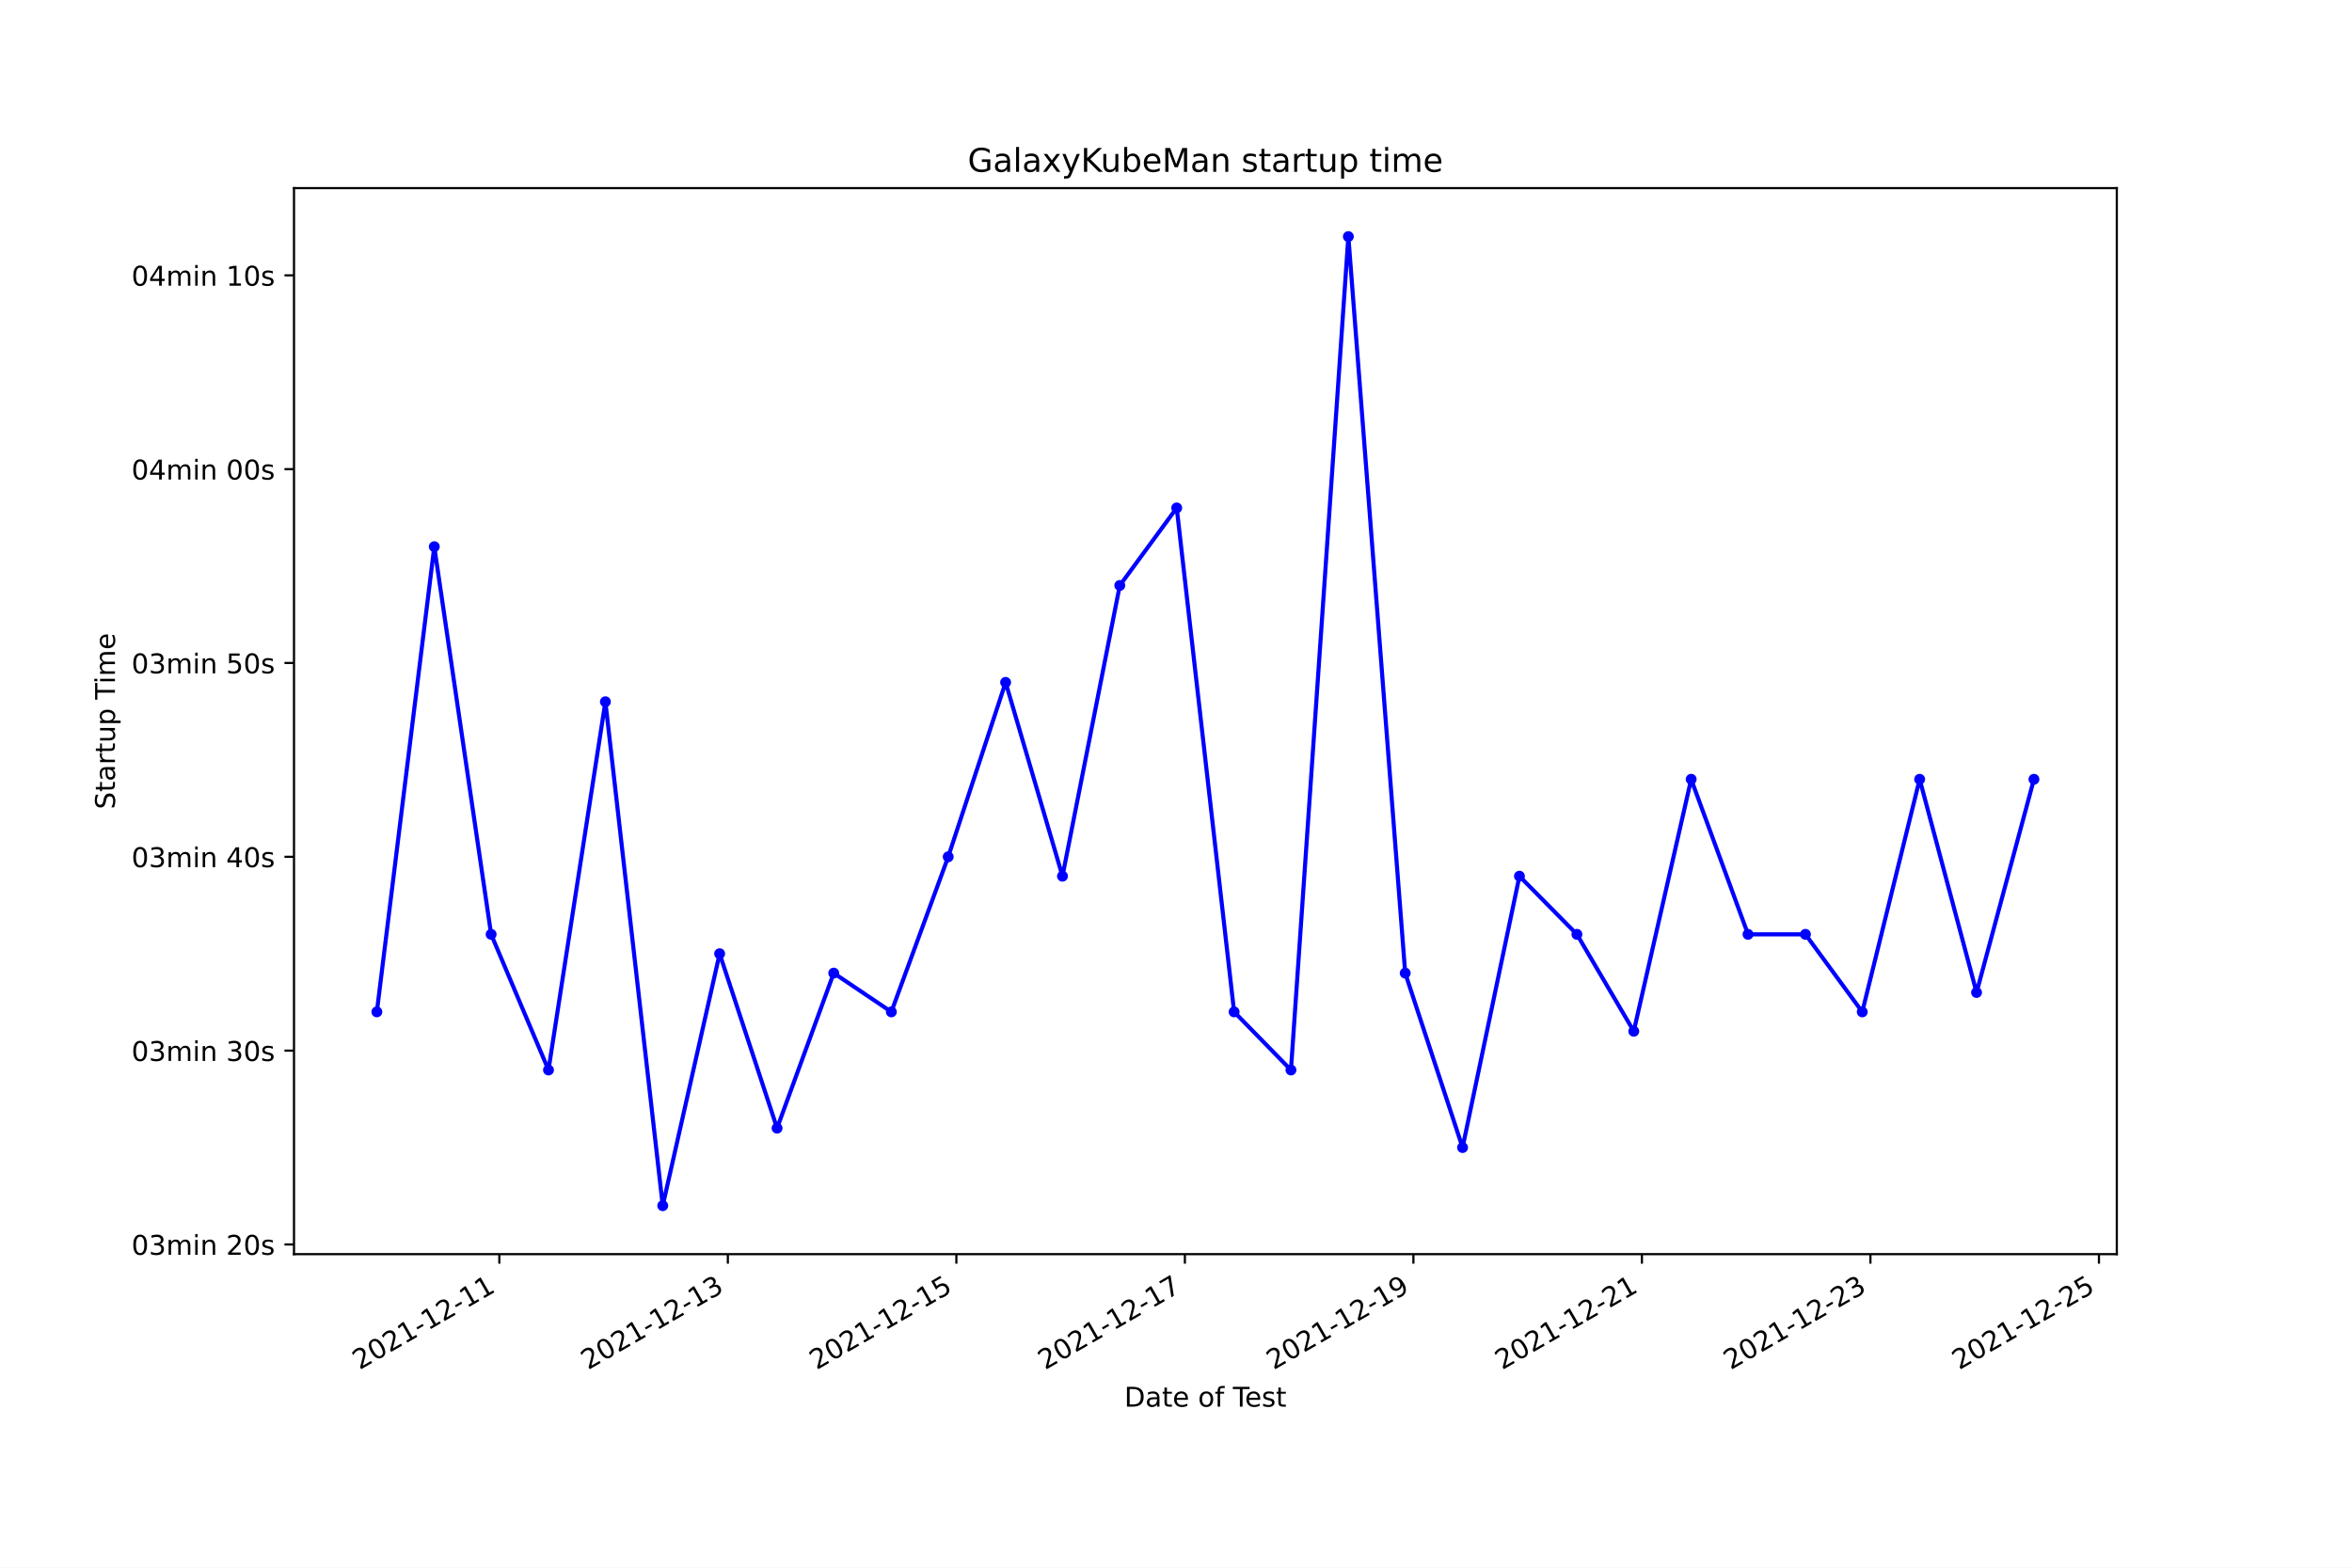
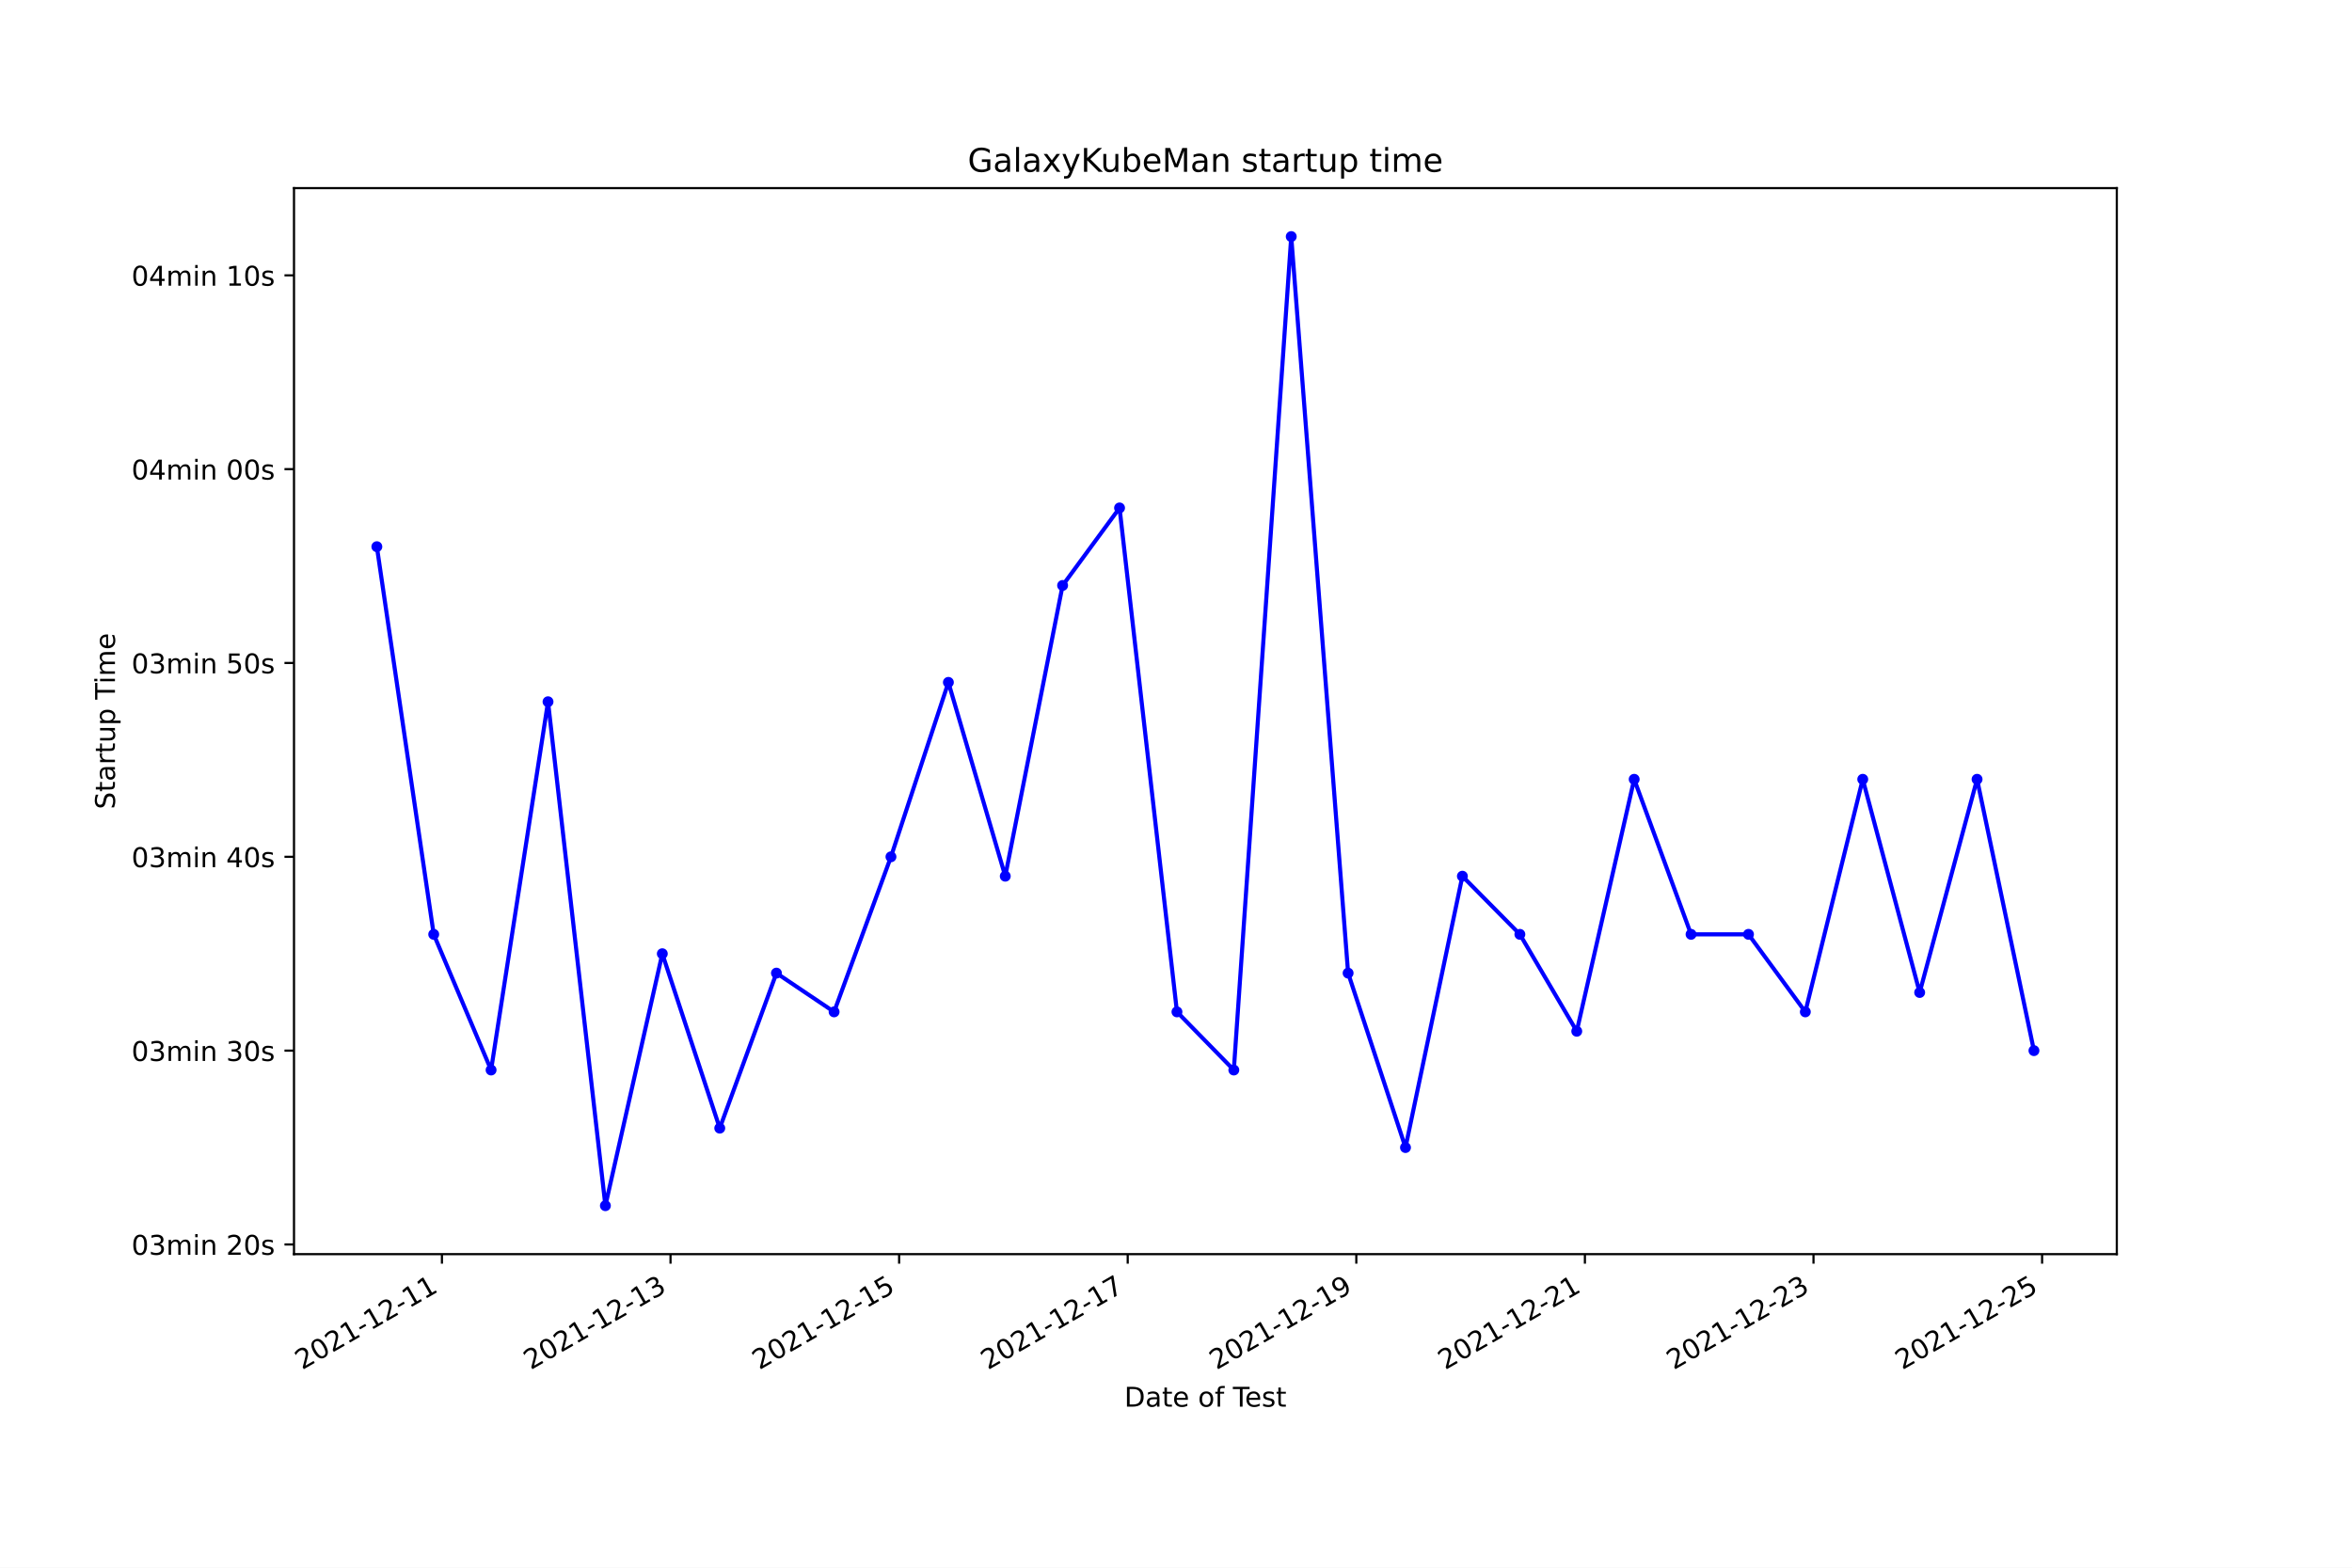
<svg xmlns="http://www.w3.org/2000/svg" xmlns:xlink="http://www.w3.org/1999/xlink" width="864pt" height="576pt" viewBox="0 0 864 576" version="1.1">
  <defs>
    <style type="text/css">*{stroke-linejoin: round; stroke-linecap: butt}</style>
  </defs>
  <g id="figure_1">
    <g id="patch_1">
      <path d="M 0 576  L 864 576  L 864 0  L 0 0  z " style="fill: #ffffff" />
    </g>
    <g id="axes_1">
      <g id="patch_2">
        <path d="M 108 460.8  L 777.6 460.8  L 777.6 69.12  L 108 69.12  z " style="fill: #ffffff" />
      </g>
      <g id="matplotlib.axis_1">
        <g id="xtick_1">
          <g id="line2d_1">
            <defs>
-               <path id="mc73c42d3b1" d="M 0 0  L 0 3.5  " style="stroke: #000000; stroke-width: 0.8" />
+               <path id="m43de9894de" d="M 0 0  L 0 3.5  " style="stroke: #000000; stroke-width: 0.8" />
            </defs>
            <g>
-               <use xlink:href="#mc73c42d3b1" x="183.429" y="460.8" style="stroke: #000000; stroke-width: 0.8" />
+               <use xlink:href="#m43de9894de" x="162.341" y="460.8" style="stroke: #000000; stroke-width: 0.8" />
            </g>
          </g>
          <g id="text_1">
-             <g transform="translate(132.0595 503.4383)rotate(-30)scale(0.1 -0.1)">
+             <g transform="translate(110.9713 503.4383)rotate(-30)scale(0.1 -0.1)">
              <defs>
                <path id="DejaVuSans-32" d="M 1228 531  L 3431 531  L 3431 0  L 469 0  L 469 531  Q 828 903 1448 1529  Q 2069 2156 2228 2338  Q 2531 2678 2651 2914  Q 2772 3150 2772 3378  Q 2772 3750 2511 3984  Q 2250 4219 1831 4219  Q 1534 4219 1204 4116  Q 875 4013 500 3803  L 500 4441  Q 881 4594 1212 4672  Q 1544 4750 1819 4750  Q 2544 4750 2975 4387  Q 3406 4025 3406 3419  Q 3406 3131 3298 2873  Q 3191 2616 2906 2266  Q 2828 2175 2409 1742  Q 1991 1309 1228 531  z " transform="scale(0.015625)" />
                <path id="DejaVuSans-30" d="M 2034 4250  Q 1547 4250 1301 3770  Q 1056 3291 1056 2328  Q 1056 1369 1301 889  Q 1547 409 2034 409  Q 2525 409 2770 889  Q 3016 1369 3016 2328  Q 3016 3291 2770 3770  Q 2525 4250 2034 4250  z M 2034 4750  Q 2819 4750 3233 4129  Q 3647 3509 3647 2328  Q 3647 1150 3233 529  Q 2819 -91 2034 -91  Q 1250 -91 836 529  Q 422 1150 422 2328  Q 422 3509 836 4129  Q 1250 4750 2034 4750  z " transform="scale(0.015625)" />
                <path id="DejaVuSans-31" d="M 794 531  L 1825 531  L 1825 4091  L 703 3866  L 703 4441  L 1819 4666  L 2450 4666  L 2450 531  L 3481 531  L 3481 0  L 794 0  L 794 531  z " transform="scale(0.015625)" />
                <path id="DejaVuSans-2d" d="M 313 2009  L 1997 2009  L 1997 1497  L 313 1497  L 313 2009  z " transform="scale(0.015625)" />
              </defs>
              <use xlink:href="#DejaVuSans-32" />
              <use xlink:href="#DejaVuSans-30" x="63.623" />
              <use xlink:href="#DejaVuSans-32" x="127.246" />
              <use xlink:href="#DejaVuSans-31" x="190.869" />
              <use xlink:href="#DejaVuSans-2d" x="254.492" />
              <use xlink:href="#DejaVuSans-31" x="290.576" />
              <use xlink:href="#DejaVuSans-32" x="354.199" />
              <use xlink:href="#DejaVuSans-2d" x="417.822" />
              <use xlink:href="#DejaVuSans-31" x="453.906" />
              <use xlink:href="#DejaVuSans-31" x="517.529" />
            </g>
          </g>
        </g>
        <g id="xtick_2">
          <g id="line2d_2">
            <g>
-               <use xlink:href="#mc73c42d3b1" x="267.374" y="460.8" style="stroke: #000000; stroke-width: 0.8" />
+               <use xlink:href="#m43de9894de" x="246.315" y="460.8" style="stroke: #000000; stroke-width: 0.8" />
            </g>
          </g>
          <g id="text_2">
-             <g transform="translate(216.0044 503.4383)rotate(-30)scale(0.1 -0.1)">
+             <g transform="translate(194.9454 503.4383)rotate(-30)scale(0.1 -0.1)">
              <defs>
                <path id="DejaVuSans-33" d="M 2597 2516  Q 3050 2419 3304 2112  Q 3559 1806 3559 1356  Q 3559 666 3084 287  Q 2609 -91 1734 -91  Q 1441 -91 1130 -33  Q 819 25 488 141  L 488 750  Q 750 597 1062 519  Q 1375 441 1716 441  Q 2309 441 2620 675  Q 2931 909 2931 1356  Q 2931 1769 2642 2001  Q 2353 2234 1838 2234  L 1294 2234  L 1294 2753  L 1863 2753  Q 2328 2753 2575 2939  Q 2822 3125 2822 3475  Q 2822 3834 2567 4026  Q 2313 4219 1838 4219  Q 1578 4219 1281 4162  Q 984 4106 628 3988  L 628 4550  Q 988 4650 1302 4700  Q 1616 4750 1894 4750  Q 2613 4750 3031 4423  Q 3450 4097 3450 3541  Q 3450 3153 3228 2886  Q 3006 2619 2597 2516  z " transform="scale(0.015625)" />
              </defs>
              <use xlink:href="#DejaVuSans-32" />
              <use xlink:href="#DejaVuSans-30" x="63.623" />
              <use xlink:href="#DejaVuSans-32" x="127.246" />
              <use xlink:href="#DejaVuSans-31" x="190.869" />
              <use xlink:href="#DejaVuSans-2d" x="254.492" />
              <use xlink:href="#DejaVuSans-31" x="290.576" />
              <use xlink:href="#DejaVuSans-32" x="354.199" />
              <use xlink:href="#DejaVuSans-2d" x="417.822" />
              <use xlink:href="#DejaVuSans-31" x="453.906" />
              <use xlink:href="#DejaVuSans-33" x="517.529" />
            </g>
          </g>
        </g>
        <g id="xtick_3">
          <g id="line2d_3">
            <g>
-               <use xlink:href="#mc73c42d3b1" x="351.319" y="460.8" style="stroke: #000000; stroke-width: 0.8" />
+               <use xlink:href="#m43de9894de" x="330.289" y="460.8" style="stroke: #000000; stroke-width: 0.8" />
            </g>
          </g>
          <g id="text_3">
-             <g transform="translate(299.9493 503.4383)rotate(-30)scale(0.1 -0.1)">
+             <g transform="translate(278.9194 503.4383)rotate(-30)scale(0.1 -0.1)">
              <defs>
                <path id="DejaVuSans-35" d="M 691 4666  L 3169 4666  L 3169 4134  L 1269 4134  L 1269 2991  Q 1406 3038 1543 3061  Q 1681 3084 1819 3084  Q 2600 3084 3056 2656  Q 3513 2228 3513 1497  Q 3513 744 3044 326  Q 2575 -91 1722 -91  Q 1428 -91 1123 -41  Q 819 9 494 109  L 494 744  Q 775 591 1075 516  Q 1375 441 1709 441  Q 2250 441 2565 725  Q 2881 1009 2881 1497  Q 2881 1984 2565 2268  Q 2250 2553 1709 2553  Q 1456 2553 1204 2497  Q 953 2441 691 2322  L 691 4666  z " transform="scale(0.015625)" />
              </defs>
              <use xlink:href="#DejaVuSans-32" />
              <use xlink:href="#DejaVuSans-30" x="63.623" />
              <use xlink:href="#DejaVuSans-32" x="127.246" />
              <use xlink:href="#DejaVuSans-31" x="190.869" />
              <use xlink:href="#DejaVuSans-2d" x="254.492" />
              <use xlink:href="#DejaVuSans-31" x="290.576" />
              <use xlink:href="#DejaVuSans-32" x="354.199" />
              <use xlink:href="#DejaVuSans-2d" x="417.822" />
              <use xlink:href="#DejaVuSans-31" x="453.906" />
              <use xlink:href="#DejaVuSans-35" x="517.529" />
            </g>
          </g>
        </g>
        <g id="xtick_4">
          <g id="line2d_4">
            <g>
-               <use xlink:href="#mc73c42d3b1" x="435.264" y="460.8" style="stroke: #000000; stroke-width: 0.8" />
+               <use xlink:href="#m43de9894de" x="414.263" y="460.8" style="stroke: #000000; stroke-width: 0.8" />
            </g>
          </g>
          <g id="text_4">
-             <g transform="translate(383.8942 503.4383)rotate(-30)scale(0.1 -0.1)">
+             <g transform="translate(362.8935 503.4383)rotate(-30)scale(0.1 -0.1)">
              <defs>
                <path id="DejaVuSans-37" d="M 525 4666  L 3525 4666  L 3525 4397  L 1831 0  L 1172 0  L 2766 4134  L 525 4134  L 525 4666  z " transform="scale(0.015625)" />
              </defs>
              <use xlink:href="#DejaVuSans-32" />
              <use xlink:href="#DejaVuSans-30" x="63.623" />
              <use xlink:href="#DejaVuSans-32" x="127.246" />
              <use xlink:href="#DejaVuSans-31" x="190.869" />
              <use xlink:href="#DejaVuSans-2d" x="254.492" />
              <use xlink:href="#DejaVuSans-31" x="290.576" />
              <use xlink:href="#DejaVuSans-32" x="354.199" />
              <use xlink:href="#DejaVuSans-2d" x="417.822" />
              <use xlink:href="#DejaVuSans-31" x="453.906" />
              <use xlink:href="#DejaVuSans-37" x="517.529" />
            </g>
          </g>
        </g>
        <g id="xtick_5">
          <g id="line2d_5">
            <g>
-               <use xlink:href="#mc73c42d3b1" x="519.209" y="460.8" style="stroke: #000000; stroke-width: 0.8" />
+               <use xlink:href="#m43de9894de" x="498.237" y="460.8" style="stroke: #000000; stroke-width: 0.8" />
            </g>
          </g>
          <g id="text_5">
-             <g transform="translate(467.8391 503.4383)rotate(-30)scale(0.1 -0.1)">
+             <g transform="translate(446.8675 503.4383)rotate(-30)scale(0.1 -0.1)">
              <defs>
                <path id="DejaVuSans-39" d="M 703 97  L 703 672  Q 941 559 1184 500  Q 1428 441 1663 441  Q 2288 441 2617 861  Q 2947 1281 2994 2138  Q 2813 1869 2534 1725  Q 2256 1581 1919 1581  Q 1219 1581 811 2004  Q 403 2428 403 3163  Q 403 3881 828 4315  Q 1253 4750 1959 4750  Q 2769 4750 3195 4129  Q 3622 3509 3622 2328  Q 3622 1225 3098 567  Q 2575 -91 1691 -91  Q 1453 -91 1209 -44  Q 966 3 703 97  z M 1959 2075  Q 2384 2075 2632 2365  Q 2881 2656 2881 3163  Q 2881 3666 2632 3958  Q 2384 4250 1959 4250  Q 1534 4250 1286 3958  Q 1038 3666 1038 3163  Q 1038 2656 1286 2365  Q 1534 2075 1959 2075  z " transform="scale(0.015625)" />
              </defs>
              <use xlink:href="#DejaVuSans-32" />
              <use xlink:href="#DejaVuSans-30" x="63.623" />
              <use xlink:href="#DejaVuSans-32" x="127.246" />
              <use xlink:href="#DejaVuSans-31" x="190.869" />
              <use xlink:href="#DejaVuSans-2d" x="254.492" />
              <use xlink:href="#DejaVuSans-31" x="290.576" />
              <use xlink:href="#DejaVuSans-32" x="354.199" />
              <use xlink:href="#DejaVuSans-2d" x="417.822" />
              <use xlink:href="#DejaVuSans-31" x="453.906" />
              <use xlink:href="#DejaVuSans-39" x="517.529" />
            </g>
          </g>
        </g>
        <g id="xtick_6">
          <g id="line2d_6">
            <g>
-               <use xlink:href="#mc73c42d3b1" x="603.153" y="460.8" style="stroke: #000000; stroke-width: 0.8" />
+               <use xlink:href="#m43de9894de" x="582.211" y="460.8" style="stroke: #000000; stroke-width: 0.8" />
            </g>
          </g>
          <g id="text_6">
-             <g transform="translate(551.784 503.4383)rotate(-30)scale(0.1 -0.1)">
+             <g transform="translate(530.8416 503.4383)rotate(-30)scale(0.1 -0.1)">
              <use xlink:href="#DejaVuSans-32" />
              <use xlink:href="#DejaVuSans-30" x="63.623" />
              <use xlink:href="#DejaVuSans-32" x="127.246" />
              <use xlink:href="#DejaVuSans-31" x="190.869" />
              <use xlink:href="#DejaVuSans-2d" x="254.492" />
              <use xlink:href="#DejaVuSans-31" x="290.576" />
              <use xlink:href="#DejaVuSans-32" x="354.199" />
              <use xlink:href="#DejaVuSans-2d" x="417.822" />
              <use xlink:href="#DejaVuSans-32" x="453.906" />
              <use xlink:href="#DejaVuSans-31" x="517.529" />
            </g>
          </g>
        </g>
        <g id="xtick_7">
          <g id="line2d_7">
            <g>
-               <use xlink:href="#mc73c42d3b1" x="687.098" y="460.8" style="stroke: #000000; stroke-width: 0.8" />
+               <use xlink:href="#m43de9894de" x="666.185" y="460.8" style="stroke: #000000; stroke-width: 0.8" />
            </g>
          </g>
          <g id="text_7">
-             <g transform="translate(635.7289 503.4383)rotate(-30)scale(0.1 -0.1)">
+             <g transform="translate(614.8156 503.4383)rotate(-30)scale(0.1 -0.1)">
              <use xlink:href="#DejaVuSans-32" />
              <use xlink:href="#DejaVuSans-30" x="63.623" />
              <use xlink:href="#DejaVuSans-32" x="127.246" />
              <use xlink:href="#DejaVuSans-31" x="190.869" />
              <use xlink:href="#DejaVuSans-2d" x="254.492" />
              <use xlink:href="#DejaVuSans-31" x="290.576" />
              <use xlink:href="#DejaVuSans-32" x="354.199" />
              <use xlink:href="#DejaVuSans-2d" x="417.822" />
              <use xlink:href="#DejaVuSans-32" x="453.906" />
              <use xlink:href="#DejaVuSans-33" x="517.529" />
            </g>
          </g>
        </g>
        <g id="xtick_8">
          <g id="line2d_8">
            <g>
-               <use xlink:href="#mc73c42d3b1" x="771.043" y="460.8" style="stroke: #000000; stroke-width: 0.8" />
+               <use xlink:href="#m43de9894de" x="750.159" y="460.8" style="stroke: #000000; stroke-width: 0.8" />
            </g>
          </g>
          <g id="text_8">
-             <g transform="translate(719.6738 503.4383)rotate(-30)scale(0.1 -0.1)">
+             <g transform="translate(698.7896 503.4383)rotate(-30)scale(0.1 -0.1)">
              <use xlink:href="#DejaVuSans-32" />
              <use xlink:href="#DejaVuSans-30" x="63.623" />
              <use xlink:href="#DejaVuSans-32" x="127.246" />
              <use xlink:href="#DejaVuSans-31" x="190.869" />
              <use xlink:href="#DejaVuSans-2d" x="254.492" />
              <use xlink:href="#DejaVuSans-31" x="290.576" />
              <use xlink:href="#DejaVuSans-32" x="354.199" />
              <use xlink:href="#DejaVuSans-2d" x="417.822" />
              <use xlink:href="#DejaVuSans-32" x="453.906" />
              <use xlink:href="#DejaVuSans-35" x="517.529" />
            </g>
          </g>
        </g>
        <g id="text_9">
          <g transform="translate(413.0063 516.8378)scale(0.1 -0.1)">
            <defs>
              <path id="DejaVuSans-44" d="M 1259 4147  L 1259 519  L 2022 519  Q 2988 519 3436 956  Q 3884 1394 3884 2338  Q 3884 3275 3436 3711  Q 2988 4147 2022 4147  L 1259 4147  z M 628 4666  L 1925 4666  Q 3281 4666 3915 4102  Q 4550 3538 4550 2338  Q 4550 1131 3912 565  Q 3275 0 1925 0  L 628 0  L 628 4666  z " transform="scale(0.015625)" />
              <path id="DejaVuSans-61" d="M 2194 1759  Q 1497 1759 1228 1600  Q 959 1441 959 1056  Q 959 750 1161 570  Q 1363 391 1709 391  Q 2188 391 2477 730  Q 2766 1069 2766 1631  L 2766 1759  L 2194 1759  z M 3341 1997  L 3341 0  L 2766 0  L 2766 531  Q 2569 213 2275 61  Q 1981 -91 1556 -91  Q 1019 -91 701 211  Q 384 513 384 1019  Q 384 1609 779 1909  Q 1175 2209 1959 2209  L 2766 2209  L 2766 2266  Q 2766 2663 2505 2880  Q 2244 3097 1772 3097  Q 1472 3097 1187 3025  Q 903 2953 641 2809  L 641 3341  Q 956 3463 1253 3523  Q 1550 3584 1831 3584  Q 2591 3584 2966 3190  Q 3341 2797 3341 1997  z " transform="scale(0.015625)" />
              <path id="DejaVuSans-74" d="M 1172 4494  L 1172 3500  L 2356 3500  L 2356 3053  L 1172 3053  L 1172 1153  Q 1172 725 1289 603  Q 1406 481 1766 481  L 2356 481  L 2356 0  L 1766 0  Q 1100 0 847 248  Q 594 497 594 1153  L 594 3053  L 172 3053  L 172 3500  L 594 3500  L 594 4494  L 1172 4494  z " transform="scale(0.015625)" />
              <path id="DejaVuSans-65" d="M 3597 1894  L 3597 1613  L 953 1613  Q 991 1019 1311 708  Q 1631 397 2203 397  Q 2534 397 2845 478  Q 3156 559 3463 722  L 3463 178  Q 3153 47 2828 -22  Q 2503 -91 2169 -91  Q 1331 -91 842 396  Q 353 884 353 1716  Q 353 2575 817 3079  Q 1281 3584 2069 3584  Q 2775 3584 3186 3129  Q 3597 2675 3597 1894  z M 3022 2063  Q 3016 2534 2758 2815  Q 2500 3097 2075 3097  Q 1594 3097 1305 2825  Q 1016 2553 972 2059  L 3022 2063  z " transform="scale(0.015625)" />
              <path id="DejaVuSans-20" transform="scale(0.015625)" />
              <path id="DejaVuSans-6f" d="M 1959 3097  Q 1497 3097 1228 2736  Q 959 2375 959 1747  Q 959 1119 1226 758  Q 1494 397 1959 397  Q 2419 397 2687 759  Q 2956 1122 2956 1747  Q 2956 2369 2687 2733  Q 2419 3097 1959 3097  z M 1959 3584  Q 2709 3584 3137 3096  Q 3566 2609 3566 1747  Q 3566 888 3137 398  Q 2709 -91 1959 -91  Q 1206 -91 779 398  Q 353 888 353 1747  Q 353 2609 779 3096  Q 1206 3584 1959 3584  z " transform="scale(0.015625)" />
              <path id="DejaVuSans-66" d="M 2375 4863  L 2375 4384  L 1825 4384  Q 1516 4384 1395 4259  Q 1275 4134 1275 3809  L 1275 3500  L 2222 3500  L 2222 3053  L 1275 3053  L 1275 0  L 697 0  L 697 3053  L 147 3053  L 147 3500  L 697 3500  L 697 3744  Q 697 4328 969 4595  Q 1241 4863 1831 4863  L 2375 4863  z " transform="scale(0.015625)" />
              <path id="DejaVuSans-54" d="M -19 4666  L 3928 4666  L 3928 4134  L 2272 4134  L 2272 0  L 1638 0  L 1638 4134  L -19 4134  L -19 4666  z " transform="scale(0.015625)" />
              <path id="DejaVuSans-73" d="M 2834 3397  L 2834 2853  Q 2591 2978 2328 3040  Q 2066 3103 1784 3103  Q 1356 3103 1142 2972  Q 928 2841 928 2578  Q 928 2378 1081 2264  Q 1234 2150 1697 2047  L 1894 2003  Q 2506 1872 2764 1633  Q 3022 1394 3022 966  Q 3022 478 2636 193  Q 2250 -91 1575 -91  Q 1294 -91 989 -36  Q 684 19 347 128  L 347 722  Q 666 556 975 473  Q 1284 391 1588 391  Q 1994 391 2212 530  Q 2431 669 2431 922  Q 2431 1156 2273 1281  Q 2116 1406 1581 1522  L 1381 1569  Q 847 1681 609 1914  Q 372 2147 372 2553  Q 372 3047 722 3315  Q 1072 3584 1716 3584  Q 2034 3584 2315 3537  Q 2597 3491 2834 3397  z " transform="scale(0.015625)" />
            </defs>
            <use xlink:href="#DejaVuSans-44" />
            <use xlink:href="#DejaVuSans-61" x="77.002" />
            <use xlink:href="#DejaVuSans-74" x="138.281" />
            <use xlink:href="#DejaVuSans-65" x="177.49" />
            <use xlink:href="#DejaVuSans-20" x="239.014" />
            <use xlink:href="#DejaVuSans-6f" x="270.801" />
            <use xlink:href="#DejaVuSans-66" x="331.982" />
            <use xlink:href="#DejaVuSans-20" x="367.188" />
            <use xlink:href="#DejaVuSans-54" x="398.975" />
            <use xlink:href="#DejaVuSans-65" x="443.059" />
            <use xlink:href="#DejaVuSans-73" x="504.582" />
            <use xlink:href="#DejaVuSans-74" x="556.682" />
          </g>
        </g>
      </g>
      <g id="matplotlib.axis_2">
        <g id="ytick_1">
          <g id="line2d_9">
            <defs>
-               <path id="m2b29ede014" d="M 0 0  L -3.5 0  " style="stroke: #000000; stroke-width: 0.8" />
+               <path id="mb5773e0559" d="M 0 0  L -3.5 0  " style="stroke: #000000; stroke-width: 0.8" />
            </defs>
            <g>
-               <use xlink:href="#m2b29ede014" x="108" y="457.239" style="stroke: #000000; stroke-width: 0.8" />
+               <use xlink:href="#mb5773e0559" x="108" y="457.239" style="stroke: #000000; stroke-width: 0.8" />
            </g>
          </g>
          <g id="text_10">
            <g transform="translate(48.30625 461.0385)scale(0.1 -0.1)">
              <defs>
                <path id="DejaVuSans-6d" d="M 3328 2828  Q 3544 3216 3844 3400  Q 4144 3584 4550 3584  Q 5097 3584 5394 3201  Q 5691 2819 5691 2113  L 5691 0  L 5113 0  L 5113 2094  Q 5113 2597 4934 2840  Q 4756 3084 4391 3084  Q 3944 3084 3684 2787  Q 3425 2491 3425 1978  L 3425 0  L 2847 0  L 2847 2094  Q 2847 2600 2669 2842  Q 2491 3084 2119 3084  Q 1678 3084 1418 2786  Q 1159 2488 1159 1978  L 1159 0  L 581 0  L 581 3500  L 1159 3500  L 1159 2956  Q 1356 3278 1631 3431  Q 1906 3584 2284 3584  Q 2666 3584 2933 3390  Q 3200 3197 3328 2828  z " transform="scale(0.015625)" />
                <path id="DejaVuSans-69" d="M 603 3500  L 1178 3500  L 1178 0  L 603 0  L 603 3500  z M 603 4863  L 1178 4863  L 1178 4134  L 603 4134  L 603 4863  z " transform="scale(0.015625)" />
                <path id="DejaVuSans-6e" d="M 3513 2113  L 3513 0  L 2938 0  L 2938 2094  Q 2938 2591 2744 2837  Q 2550 3084 2163 3084  Q 1697 3084 1428 2787  Q 1159 2491 1159 1978  L 1159 0  L 581 0  L 581 3500  L 1159 3500  L 1159 2956  Q 1366 3272 1645 3428  Q 1925 3584 2291 3584  Q 2894 3584 3203 3211  Q 3513 2838 3513 2113  z " transform="scale(0.015625)" />
              </defs>
              <use xlink:href="#DejaVuSans-30" />
              <use xlink:href="#DejaVuSans-33" x="63.623" />
              <use xlink:href="#DejaVuSans-6d" x="127.246" />
              <use xlink:href="#DejaVuSans-69" x="224.658" />
              <use xlink:href="#DejaVuSans-6e" x="252.441" />
              <use xlink:href="#DejaVuSans-20" x="315.82" />
              <use xlink:href="#DejaVuSans-32" x="347.607" />
              <use xlink:href="#DejaVuSans-30" x="411.23" />
              <use xlink:href="#DejaVuSans-73" x="474.854" />
            </g>
          </g>
        </g>
        <g id="ytick_2">
          <g id="line2d_10">
            <g>
-               <use xlink:href="#m2b29ede014" x="108" y="386.025" style="stroke: #000000; stroke-width: 0.8" />
+               <use xlink:href="#mb5773e0559" x="108" y="386.025" style="stroke: #000000; stroke-width: 0.8" />
            </g>
          </g>
          <g id="text_11">
            <g transform="translate(48.30625 389.8239)scale(0.1 -0.1)">
              <use xlink:href="#DejaVuSans-30" />
              <use xlink:href="#DejaVuSans-33" x="63.623" />
              <use xlink:href="#DejaVuSans-6d" x="127.246" />
              <use xlink:href="#DejaVuSans-69" x="224.658" />
              <use xlink:href="#DejaVuSans-6e" x="252.441" />
              <use xlink:href="#DejaVuSans-20" x="315.82" />
              <use xlink:href="#DejaVuSans-33" x="347.607" />
              <use xlink:href="#DejaVuSans-30" x="411.23" />
              <use xlink:href="#DejaVuSans-73" x="474.854" />
            </g>
          </g>
        </g>
        <g id="ytick_3">
          <g id="line2d_11">
            <g>
-               <use xlink:href="#m2b29ede014" x="108" y="314.81" style="stroke: #000000; stroke-width: 0.8" />
+               <use xlink:href="#mb5773e0559" x="108" y="314.81" style="stroke: #000000; stroke-width: 0.8" />
            </g>
          </g>
          <g id="text_12">
            <g transform="translate(48.30625 318.6094)scale(0.1 -0.1)">
              <defs>
                <path id="DejaVuSans-34" d="M 2419 4116  L 825 1625  L 2419 1625  L 2419 4116  z M 2253 4666  L 3047 4666  L 3047 1625  L 3713 1625  L 3713 1100  L 3047 1100  L 3047 0  L 2419 0  L 2419 1100  L 313 1100  L 313 1709  L 2253 4666  z " transform="scale(0.015625)" />
              </defs>
              <use xlink:href="#DejaVuSans-30" />
              <use xlink:href="#DejaVuSans-33" x="63.623" />
              <use xlink:href="#DejaVuSans-6d" x="127.246" />
              <use xlink:href="#DejaVuSans-69" x="224.658" />
              <use xlink:href="#DejaVuSans-6e" x="252.441" />
              <use xlink:href="#DejaVuSans-20" x="315.82" />
              <use xlink:href="#DejaVuSans-34" x="347.607" />
              <use xlink:href="#DejaVuSans-30" x="411.23" />
              <use xlink:href="#DejaVuSans-73" x="474.854" />
            </g>
          </g>
        </g>
        <g id="ytick_4">
          <g id="line2d_12">
            <g>
-               <use xlink:href="#m2b29ede014" x="108" y="243.596" style="stroke: #000000; stroke-width: 0.8" />
+               <use xlink:href="#mb5773e0559" x="108" y="243.596" style="stroke: #000000; stroke-width: 0.8" />
            </g>
          </g>
          <g id="text_13">
            <g transform="translate(48.30625 247.3949)scale(0.1 -0.1)">
              <use xlink:href="#DejaVuSans-30" />
              <use xlink:href="#DejaVuSans-33" x="63.623" />
              <use xlink:href="#DejaVuSans-6d" x="127.246" />
              <use xlink:href="#DejaVuSans-69" x="224.658" />
              <use xlink:href="#DejaVuSans-6e" x="252.441" />
              <use xlink:href="#DejaVuSans-20" x="315.82" />
              <use xlink:href="#DejaVuSans-35" x="347.607" />
              <use xlink:href="#DejaVuSans-30" x="411.23" />
              <use xlink:href="#DejaVuSans-73" x="474.854" />
            </g>
          </g>
        </g>
        <g id="ytick_5">
          <g id="line2d_13">
            <g>
-               <use xlink:href="#m2b29ede014" x="108" y="172.381" style="stroke: #000000; stroke-width: 0.8" />
+               <use xlink:href="#mb5773e0559" x="108" y="172.381" style="stroke: #000000; stroke-width: 0.8" />
            </g>
          </g>
          <g id="text_14">
            <g transform="translate(48.30625 176.1803)scale(0.1 -0.1)">
              <use xlink:href="#DejaVuSans-30" />
              <use xlink:href="#DejaVuSans-34" x="63.623" />
              <use xlink:href="#DejaVuSans-6d" x="127.246" />
              <use xlink:href="#DejaVuSans-69" x="224.658" />
              <use xlink:href="#DejaVuSans-6e" x="252.441" />
              <use xlink:href="#DejaVuSans-20" x="315.82" />
              <use xlink:href="#DejaVuSans-30" x="347.607" />
              <use xlink:href="#DejaVuSans-30" x="411.23" />
              <use xlink:href="#DejaVuSans-73" x="474.854" />
            </g>
          </g>
        </g>
        <g id="ytick_6">
          <g id="line2d_14">
            <g>
-               <use xlink:href="#m2b29ede014" x="108" y="101.167" style="stroke: #000000; stroke-width: 0.8" />
+               <use xlink:href="#mb5773e0559" x="108" y="101.167" style="stroke: #000000; stroke-width: 0.8" />
            </g>
          </g>
          <g id="text_15">
            <g transform="translate(48.30625 104.9658)scale(0.1 -0.1)">
              <use xlink:href="#DejaVuSans-30" />
              <use xlink:href="#DejaVuSans-34" x="63.623" />
              <use xlink:href="#DejaVuSans-6d" x="127.246" />
              <use xlink:href="#DejaVuSans-69" x="224.658" />
              <use xlink:href="#DejaVuSans-6e" x="252.441" />
              <use xlink:href="#DejaVuSans-20" x="315.82" />
              <use xlink:href="#DejaVuSans-31" x="347.607" />
              <use xlink:href="#DejaVuSans-30" x="411.23" />
              <use xlink:href="#DejaVuSans-73" x="474.854" />
            </g>
          </g>
        </g>
        <g id="text_16">
          <g transform="translate(42.22656 297.3397)rotate(-90)scale(0.1 -0.1)">
            <defs>
              <path id="DejaVuSans-53" d="M 3425 4513  L 3425 3897  Q 3066 4069 2747 4153  Q 2428 4238 2131 4238  Q 1616 4238 1336 4038  Q 1056 3838 1056 3469  Q 1056 3159 1242 3001  Q 1428 2844 1947 2747  L 2328 2669  Q 3034 2534 3370 2195  Q 3706 1856 3706 1288  Q 3706 609 3251 259  Q 2797 -91 1919 -91  Q 1588 -91 1214 -16  Q 841 59 441 206  L 441 856  Q 825 641 1194 531  Q 1563 422 1919 422  Q 2459 422 2753 634  Q 3047 847 3047 1241  Q 3047 1584 2836 1778  Q 2625 1972 2144 2069  L 1759 2144  Q 1053 2284 737 2584  Q 422 2884 422 3419  Q 422 4038 858 4394  Q 1294 4750 2059 4750  Q 2388 4750 2728 4690  Q 3069 4631 3425 4513  z " transform="scale(0.015625)" />
              <path id="DejaVuSans-72" d="M 2631 2963  Q 2534 3019 2420 3045  Q 2306 3072 2169 3072  Q 1681 3072 1420 2755  Q 1159 2438 1159 1844  L 1159 0  L 581 0  L 581 3500  L 1159 3500  L 1159 2956  Q 1341 3275 1631 3429  Q 1922 3584 2338 3584  Q 2397 3584 2469 3576  Q 2541 3569 2628 3553  L 2631 2963  z " transform="scale(0.015625)" />
              <path id="DejaVuSans-75" d="M 544 1381  L 544 3500  L 1119 3500  L 1119 1403  Q 1119 906 1312 657  Q 1506 409 1894 409  Q 2359 409 2629 706  Q 2900 1003 2900 1516  L 2900 3500  L 3475 3500  L 3475 0  L 2900 0  L 2900 538  Q 2691 219 2414 64  Q 2138 -91 1772 -91  Q 1169 -91 856 284  Q 544 659 544 1381  z M 1991 3584  L 1991 3584  z " transform="scale(0.015625)" />
              <path id="DejaVuSans-70" d="M 1159 525  L 1159 -1331  L 581 -1331  L 581 3500  L 1159 3500  L 1159 2969  Q 1341 3281 1617 3432  Q 1894 3584 2278 3584  Q 2916 3584 3314 3078  Q 3713 2572 3713 1747  Q 3713 922 3314 415  Q 2916 -91 2278 -91  Q 1894 -91 1617 61  Q 1341 213 1159 525  z M 3116 1747  Q 3116 2381 2855 2742  Q 2594 3103 2138 3103  Q 1681 3103 1420 2742  Q 1159 2381 1159 1747  Q 1159 1113 1420 752  Q 1681 391 2138 391  Q 2594 391 2855 752  Q 3116 1113 3116 1747  z " transform="scale(0.015625)" />
            </defs>
            <use xlink:href="#DejaVuSans-53" />
            <use xlink:href="#DejaVuSans-74" x="63.477" />
            <use xlink:href="#DejaVuSans-61" x="102.686" />
            <use xlink:href="#DejaVuSans-72" x="163.965" />
            <use xlink:href="#DejaVuSans-74" x="205.078" />
            <use xlink:href="#DejaVuSans-75" x="244.287" />
            <use xlink:href="#DejaVuSans-70" x="307.666" />
            <use xlink:href="#DejaVuSans-20" x="371.143" />
            <use xlink:href="#DejaVuSans-54" x="402.93" />
            <use xlink:href="#DejaVuSans-69" x="460.889" />
            <use xlink:href="#DejaVuSans-6d" x="488.672" />
            <use xlink:href="#DejaVuSans-65" x="586.084" />
          </g>
        </g>
      </g>
      <g id="line2d_15">
-         <path d="M 747.164 286.324  L 726.084 364.66  L 705.18 286.324  L 684.096 371.782  L 663.223 343.296  L 642.134 343.296  L 621.247 286.324  L 600.162 378.903  L 579.272 343.296  L 558.162 321.932  L 537.271 421.632  L 516.199 357.539  L 495.312 86.924  L 474.227 393.146  L 453.347 371.782  L 432.265 186.624  L 411.354 215.11  L 390.299 321.932  L 369.412 250.717  L 348.322 314.81  L 327.438 371.782  L 306.27 357.539  L 285.454 414.511  L 264.357 350.417  L 243.456 442.996  L 222.39 257.839  L 201.483 393.146  L 180.416 343.296  L 159.533 200.867  L 138.436 371.782  " clip-path="url(#p27de72b85d)" style="fill: none; stroke: #0000ff; stroke-width: 1.5; stroke-linecap: square" />
+         <path d="M 747.164 386.025  L 726.271 286.324  L 705.184 364.66  L 684.273 286.324  L 663.182 371.782  L 642.302 343.296  L 621.205 343.296  L 600.311 286.324  L 579.219 378.903  L 558.321 343.296  L 537.204 321.932  L 516.306 421.632  L 495.226 357.539  L 474.333 86.924  L 453.24 393.146  L 432.352 371.782  L 411.264 186.624  L 390.345 215.11  L 369.283 321.932  L 348.388 250.717  L 327.291 314.81  L 306.4 371.782  L 285.224 357.539  L 264.401 414.511  L 243.297 350.417  L 222.389 442.996  L 201.315 257.839  L 180.401 393.146  L 159.326 343.296  L 138.436 200.867  " clip-path="url(#p6504406e5f)" style="fill: none; stroke: #0000ff; stroke-width: 1.5; stroke-linecap: square" />
        <defs>
-           <path id="m7aff83e53c" d="M 0 1.5  C 0.398 1.5 0.779 1.342 1.061 1.061  C 1.342 0.779 1.5 0.398 1.5 0  C 1.5 -0.398 1.342 -0.779 1.061 -1.061  C 0.779 -1.342 0.398 -1.5 0 -1.5  C -0.398 -1.5 -0.779 -1.342 -1.061 -1.061  C -1.342 -0.779 -1.5 -0.398 -1.5 0  C -1.5 0.398 -1.342 0.779 -1.061 1.061  C -0.779 1.342 -0.398 1.5 0 1.5  z " style="stroke: #0000ff" />
+           <path id="m8bea53a5e4" d="M 0 1.5  C 0.398 1.5 0.779 1.342 1.061 1.061  C 1.342 0.779 1.5 0.398 1.5 0  C 1.5 -0.398 1.342 -0.779 1.061 -1.061  C 0.779 -1.342 0.398 -1.5 0 -1.5  C -0.398 -1.5 -0.779 -1.342 -1.061 -1.061  C -1.342 -0.779 -1.5 -0.398 -1.5 0  C -1.5 0.398 -1.342 0.779 -1.061 1.061  C -0.779 1.342 -0.398 1.5 0 1.5  z " style="stroke: #0000ff" />
        </defs>
-         <g clip-path="url(#p27de72b85d)">
-           <use xlink:href="#m7aff83e53c" x="747.164" y="286.324" style="fill: #0000ff; stroke: #0000ff" />
-           <use xlink:href="#m7aff83e53c" x="726.084" y="364.66" style="fill: #0000ff; stroke: #0000ff" />
-           <use xlink:href="#m7aff83e53c" x="705.18" y="286.324" style="fill: #0000ff; stroke: #0000ff" />
-           <use xlink:href="#m7aff83e53c" x="684.096" y="371.782" style="fill: #0000ff; stroke: #0000ff" />
-           <use xlink:href="#m7aff83e53c" x="663.223" y="343.296" style="fill: #0000ff; stroke: #0000ff" />
-           <use xlink:href="#m7aff83e53c" x="642.134" y="343.296" style="fill: #0000ff; stroke: #0000ff" />
-           <use xlink:href="#m7aff83e53c" x="621.247" y="286.324" style="fill: #0000ff; stroke: #0000ff" />
-           <use xlink:href="#m7aff83e53c" x="600.162" y="378.903" style="fill: #0000ff; stroke: #0000ff" />
-           <use xlink:href="#m7aff83e53c" x="579.272" y="343.296" style="fill: #0000ff; stroke: #0000ff" />
-           <use xlink:href="#m7aff83e53c" x="558.162" y="321.932" style="fill: #0000ff; stroke: #0000ff" />
-           <use xlink:href="#m7aff83e53c" x="537.271" y="421.632" style="fill: #0000ff; stroke: #0000ff" />
-           <use xlink:href="#m7aff83e53c" x="516.199" y="357.539" style="fill: #0000ff; stroke: #0000ff" />
-           <use xlink:href="#m7aff83e53c" x="495.312" y="86.924" style="fill: #0000ff; stroke: #0000ff" />
-           <use xlink:href="#m7aff83e53c" x="474.227" y="393.146" style="fill: #0000ff; stroke: #0000ff" />
-           <use xlink:href="#m7aff83e53c" x="453.347" y="371.782" style="fill: #0000ff; stroke: #0000ff" />
-           <use xlink:href="#m7aff83e53c" x="432.265" y="186.624" style="fill: #0000ff; stroke: #0000ff" />
-           <use xlink:href="#m7aff83e53c" x="411.354" y="215.11" style="fill: #0000ff; stroke: #0000ff" />
-           <use xlink:href="#m7aff83e53c" x="390.299" y="321.932" style="fill: #0000ff; stroke: #0000ff" />
-           <use xlink:href="#m7aff83e53c" x="369.412" y="250.717" style="fill: #0000ff; stroke: #0000ff" />
-           <use xlink:href="#m7aff83e53c" x="348.322" y="314.81" style="fill: #0000ff; stroke: #0000ff" />
-           <use xlink:href="#m7aff83e53c" x="327.438" y="371.782" style="fill: #0000ff; stroke: #0000ff" />
-           <use xlink:href="#m7aff83e53c" x="306.27" y="357.539" style="fill: #0000ff; stroke: #0000ff" />
-           <use xlink:href="#m7aff83e53c" x="285.454" y="414.511" style="fill: #0000ff; stroke: #0000ff" />
-           <use xlink:href="#m7aff83e53c" x="264.357" y="350.417" style="fill: #0000ff; stroke: #0000ff" />
-           <use xlink:href="#m7aff83e53c" x="243.456" y="442.996" style="fill: #0000ff; stroke: #0000ff" />
-           <use xlink:href="#m7aff83e53c" x="222.39" y="257.839" style="fill: #0000ff; stroke: #0000ff" />
-           <use xlink:href="#m7aff83e53c" x="201.483" y="393.146" style="fill: #0000ff; stroke: #0000ff" />
-           <use xlink:href="#m7aff83e53c" x="180.416" y="343.296" style="fill: #0000ff; stroke: #0000ff" />
-           <use xlink:href="#m7aff83e53c" x="159.533" y="200.867" style="fill: #0000ff; stroke: #0000ff" />
-           <use xlink:href="#m7aff83e53c" x="138.436" y="371.782" style="fill: #0000ff; stroke: #0000ff" />
+         <g clip-path="url(#p6504406e5f)">
+           <use xlink:href="#m8bea53a5e4" x="747.164" y="386.025" style="fill: #0000ff; stroke: #0000ff" />
+           <use xlink:href="#m8bea53a5e4" x="726.271" y="286.324" style="fill: #0000ff; stroke: #0000ff" />
+           <use xlink:href="#m8bea53a5e4" x="705.184" y="364.66" style="fill: #0000ff; stroke: #0000ff" />
+           <use xlink:href="#m8bea53a5e4" x="684.273" y="286.324" style="fill: #0000ff; stroke: #0000ff" />
+           <use xlink:href="#m8bea53a5e4" x="663.182" y="371.782" style="fill: #0000ff; stroke: #0000ff" />
+           <use xlink:href="#m8bea53a5e4" x="642.302" y="343.296" style="fill: #0000ff; stroke: #0000ff" />
+           <use xlink:href="#m8bea53a5e4" x="621.205" y="343.296" style="fill: #0000ff; stroke: #0000ff" />
+           <use xlink:href="#m8bea53a5e4" x="600.311" y="286.324" style="fill: #0000ff; stroke: #0000ff" />
+           <use xlink:href="#m8bea53a5e4" x="579.219" y="378.903" style="fill: #0000ff; stroke: #0000ff" />
+           <use xlink:href="#m8bea53a5e4" x="558.321" y="343.296" style="fill: #0000ff; stroke: #0000ff" />
+           <use xlink:href="#m8bea53a5e4" x="537.204" y="321.932" style="fill: #0000ff; stroke: #0000ff" />
+           <use xlink:href="#m8bea53a5e4" x="516.306" y="421.632" style="fill: #0000ff; stroke: #0000ff" />
+           <use xlink:href="#m8bea53a5e4" x="495.226" y="357.539" style="fill: #0000ff; stroke: #0000ff" />
+           <use xlink:href="#m8bea53a5e4" x="474.333" y="86.924" style="fill: #0000ff; stroke: #0000ff" />
+           <use xlink:href="#m8bea53a5e4" x="453.24" y="393.146" style="fill: #0000ff; stroke: #0000ff" />
+           <use xlink:href="#m8bea53a5e4" x="432.352" y="371.782" style="fill: #0000ff; stroke: #0000ff" />
+           <use xlink:href="#m8bea53a5e4" x="411.264" y="186.624" style="fill: #0000ff; stroke: #0000ff" />
+           <use xlink:href="#m8bea53a5e4" x="390.345" y="215.11" style="fill: #0000ff; stroke: #0000ff" />
+           <use xlink:href="#m8bea53a5e4" x="369.283" y="321.932" style="fill: #0000ff; stroke: #0000ff" />
+           <use xlink:href="#m8bea53a5e4" x="348.388" y="250.717" style="fill: #0000ff; stroke: #0000ff" />
+           <use xlink:href="#m8bea53a5e4" x="327.291" y="314.81" style="fill: #0000ff; stroke: #0000ff" />
+           <use xlink:href="#m8bea53a5e4" x="306.4" y="371.782" style="fill: #0000ff; stroke: #0000ff" />
+           <use xlink:href="#m8bea53a5e4" x="285.224" y="357.539" style="fill: #0000ff; stroke: #0000ff" />
+           <use xlink:href="#m8bea53a5e4" x="264.401" y="414.511" style="fill: #0000ff; stroke: #0000ff" />
+           <use xlink:href="#m8bea53a5e4" x="243.297" y="350.417" style="fill: #0000ff; stroke: #0000ff" />
+           <use xlink:href="#m8bea53a5e4" x="222.389" y="442.996" style="fill: #0000ff; stroke: #0000ff" />
+           <use xlink:href="#m8bea53a5e4" x="201.315" y="257.839" style="fill: #0000ff; stroke: #0000ff" />
+           <use xlink:href="#m8bea53a5e4" x="180.401" y="393.146" style="fill: #0000ff; stroke: #0000ff" />
+           <use xlink:href="#m8bea53a5e4" x="159.326" y="343.296" style="fill: #0000ff; stroke: #0000ff" />
+           <use xlink:href="#m8bea53a5e4" x="138.436" y="200.867" style="fill: #0000ff; stroke: #0000ff" />
        </g>
      </g>
      <g id="patch_3">
        <path d="M 108 460.8  L 108 69.12  " style="fill: none; stroke: #000000; stroke-width: 0.8; stroke-linejoin: miter; stroke-linecap: square" />
      </g>
      <g id="patch_4">
        <path d="M 777.6 460.8  L 777.6 69.12  " style="fill: none; stroke: #000000; stroke-width: 0.8; stroke-linejoin: miter; stroke-linecap: square" />
      </g>
      <g id="patch_5">
        <path d="M 108 460.8  L 777.6 460.8  " style="fill: none; stroke: #000000; stroke-width: 0.8; stroke-linejoin: miter; stroke-linecap: square" />
      </g>
      <g id="patch_6">
        <path d="M 108 69.12  L 777.6 69.12  " style="fill: none; stroke: #000000; stroke-width: 0.8; stroke-linejoin: miter; stroke-linecap: square" />
      </g>
      <g id="text_17">
        <g transform="translate(355.4794 63.12)scale(0.12 -0.12)">
          <defs>
            <path id="DejaVuSans-47" d="M 3809 666  L 3809 1919  L 2778 1919  L 2778 2438  L 4434 2438  L 4434 434  Q 4069 175 3628 42  Q 3188 -91 2688 -91  Q 1594 -91 976 548  Q 359 1188 359 2328  Q 359 3472 976 4111  Q 1594 4750 2688 4750  Q 3144 4750 3555 4637  Q 3966 4525 4313 4306  L 4313 3634  Q 3963 3931 3569 4081  Q 3175 4231 2741 4231  Q 1884 4231 1454 3753  Q 1025 3275 1025 2328  Q 1025 1384 1454 906  Q 1884 428 2741 428  Q 3075 428 3337 486  Q 3600 544 3809 666  z " transform="scale(0.015625)" />
            <path id="DejaVuSans-6c" d="M 603 4863  L 1178 4863  L 1178 0  L 603 0  L 603 4863  z " transform="scale(0.015625)" />
            <path id="DejaVuSans-78" d="M 3513 3500  L 2247 1797  L 3578 0  L 2900 0  L 1881 1375  L 863 0  L 184 0  L 1544 1831  L 300 3500  L 978 3500  L 1906 2253  L 2834 3500  L 3513 3500  z " transform="scale(0.015625)" />
            <path id="DejaVuSans-79" d="M 2059 -325  Q 1816 -950 1584 -1140  Q 1353 -1331 966 -1331  L 506 -1331  L 506 -850  L 844 -850  Q 1081 -850 1212 -737  Q 1344 -625 1503 -206  L 1606 56  L 191 3500  L 800 3500  L 1894 763  L 2988 3500  L 3597 3500  L 2059 -325  z " transform="scale(0.015625)" />
            <path id="DejaVuSans-4b" d="M 628 4666  L 1259 4666  L 1259 2694  L 3353 4666  L 4166 4666  L 1850 2491  L 4331 0  L 3500 0  L 1259 2247  L 1259 0  L 628 0  L 628 4666  z " transform="scale(0.015625)" />
            <path id="DejaVuSans-62" d="M 3116 1747  Q 3116 2381 2855 2742  Q 2594 3103 2138 3103  Q 1681 3103 1420 2742  Q 1159 2381 1159 1747  Q 1159 1113 1420 752  Q 1681 391 2138 391  Q 2594 391 2855 752  Q 3116 1113 3116 1747  z M 1159 2969  Q 1341 3281 1617 3432  Q 1894 3584 2278 3584  Q 2916 3584 3314 3078  Q 3713 2572 3713 1747  Q 3713 922 3314 415  Q 2916 -91 2278 -91  Q 1894 -91 1617 61  Q 1341 213 1159 525  L 1159 0  L 581 0  L 581 4863  L 1159 4863  L 1159 2969  z " transform="scale(0.015625)" />
            <path id="DejaVuSans-4d" d="M 628 4666  L 1569 4666  L 2759 1491  L 3956 4666  L 4897 4666  L 4897 0  L 4281 0  L 4281 4097  L 3078 897  L 2444 897  L 1241 4097  L 1241 0  L 628 0  L 628 4666  z " transform="scale(0.015625)" />
          </defs>
          <use xlink:href="#DejaVuSans-47" />
          <use xlink:href="#DejaVuSans-61" x="77.49" />
          <use xlink:href="#DejaVuSans-6c" x="138.77" />
          <use xlink:href="#DejaVuSans-61" x="166.553" />
          <use xlink:href="#DejaVuSans-78" x="227.832" />
          <use xlink:href="#DejaVuSans-79" x="287.012" />
          <use xlink:href="#DejaVuSans-4b" x="346.191" />
          <use xlink:href="#DejaVuSans-75" x="406.768" />
          <use xlink:href="#DejaVuSans-62" x="470.146" />
          <use xlink:href="#DejaVuSans-65" x="533.623" />
          <use xlink:href="#DejaVuSans-4d" x="595.146" />
          <use xlink:href="#DejaVuSans-61" x="681.426" />
          <use xlink:href="#DejaVuSans-6e" x="742.705" />
          <use xlink:href="#DejaVuSans-20" x="806.084" />
          <use xlink:href="#DejaVuSans-73" x="837.871" />
          <use xlink:href="#DejaVuSans-74" x="889.971" />
          <use xlink:href="#DejaVuSans-61" x="929.18" />
          <use xlink:href="#DejaVuSans-72" x="990.459" />
          <use xlink:href="#DejaVuSans-74" x="1031.572" />
          <use xlink:href="#DejaVuSans-75" x="1070.781" />
          <use xlink:href="#DejaVuSans-70" x="1134.16" />
          <use xlink:href="#DejaVuSans-20" x="1197.637" />
          <use xlink:href="#DejaVuSans-74" x="1229.424" />
          <use xlink:href="#DejaVuSans-69" x="1268.633" />
          <use xlink:href="#DejaVuSans-6d" x="1296.416" />
          <use xlink:href="#DejaVuSans-65" x="1393.828" />
        </g>
      </g>
    </g>
  </g>
  <defs>
-     <clipPath id="p27de72b85d">
+     <clipPath id="p6504406e5f">
      <rect x="108" y="69.12" width="669.6" height="391.68" />
    </clipPath>
  </defs>
</svg>
